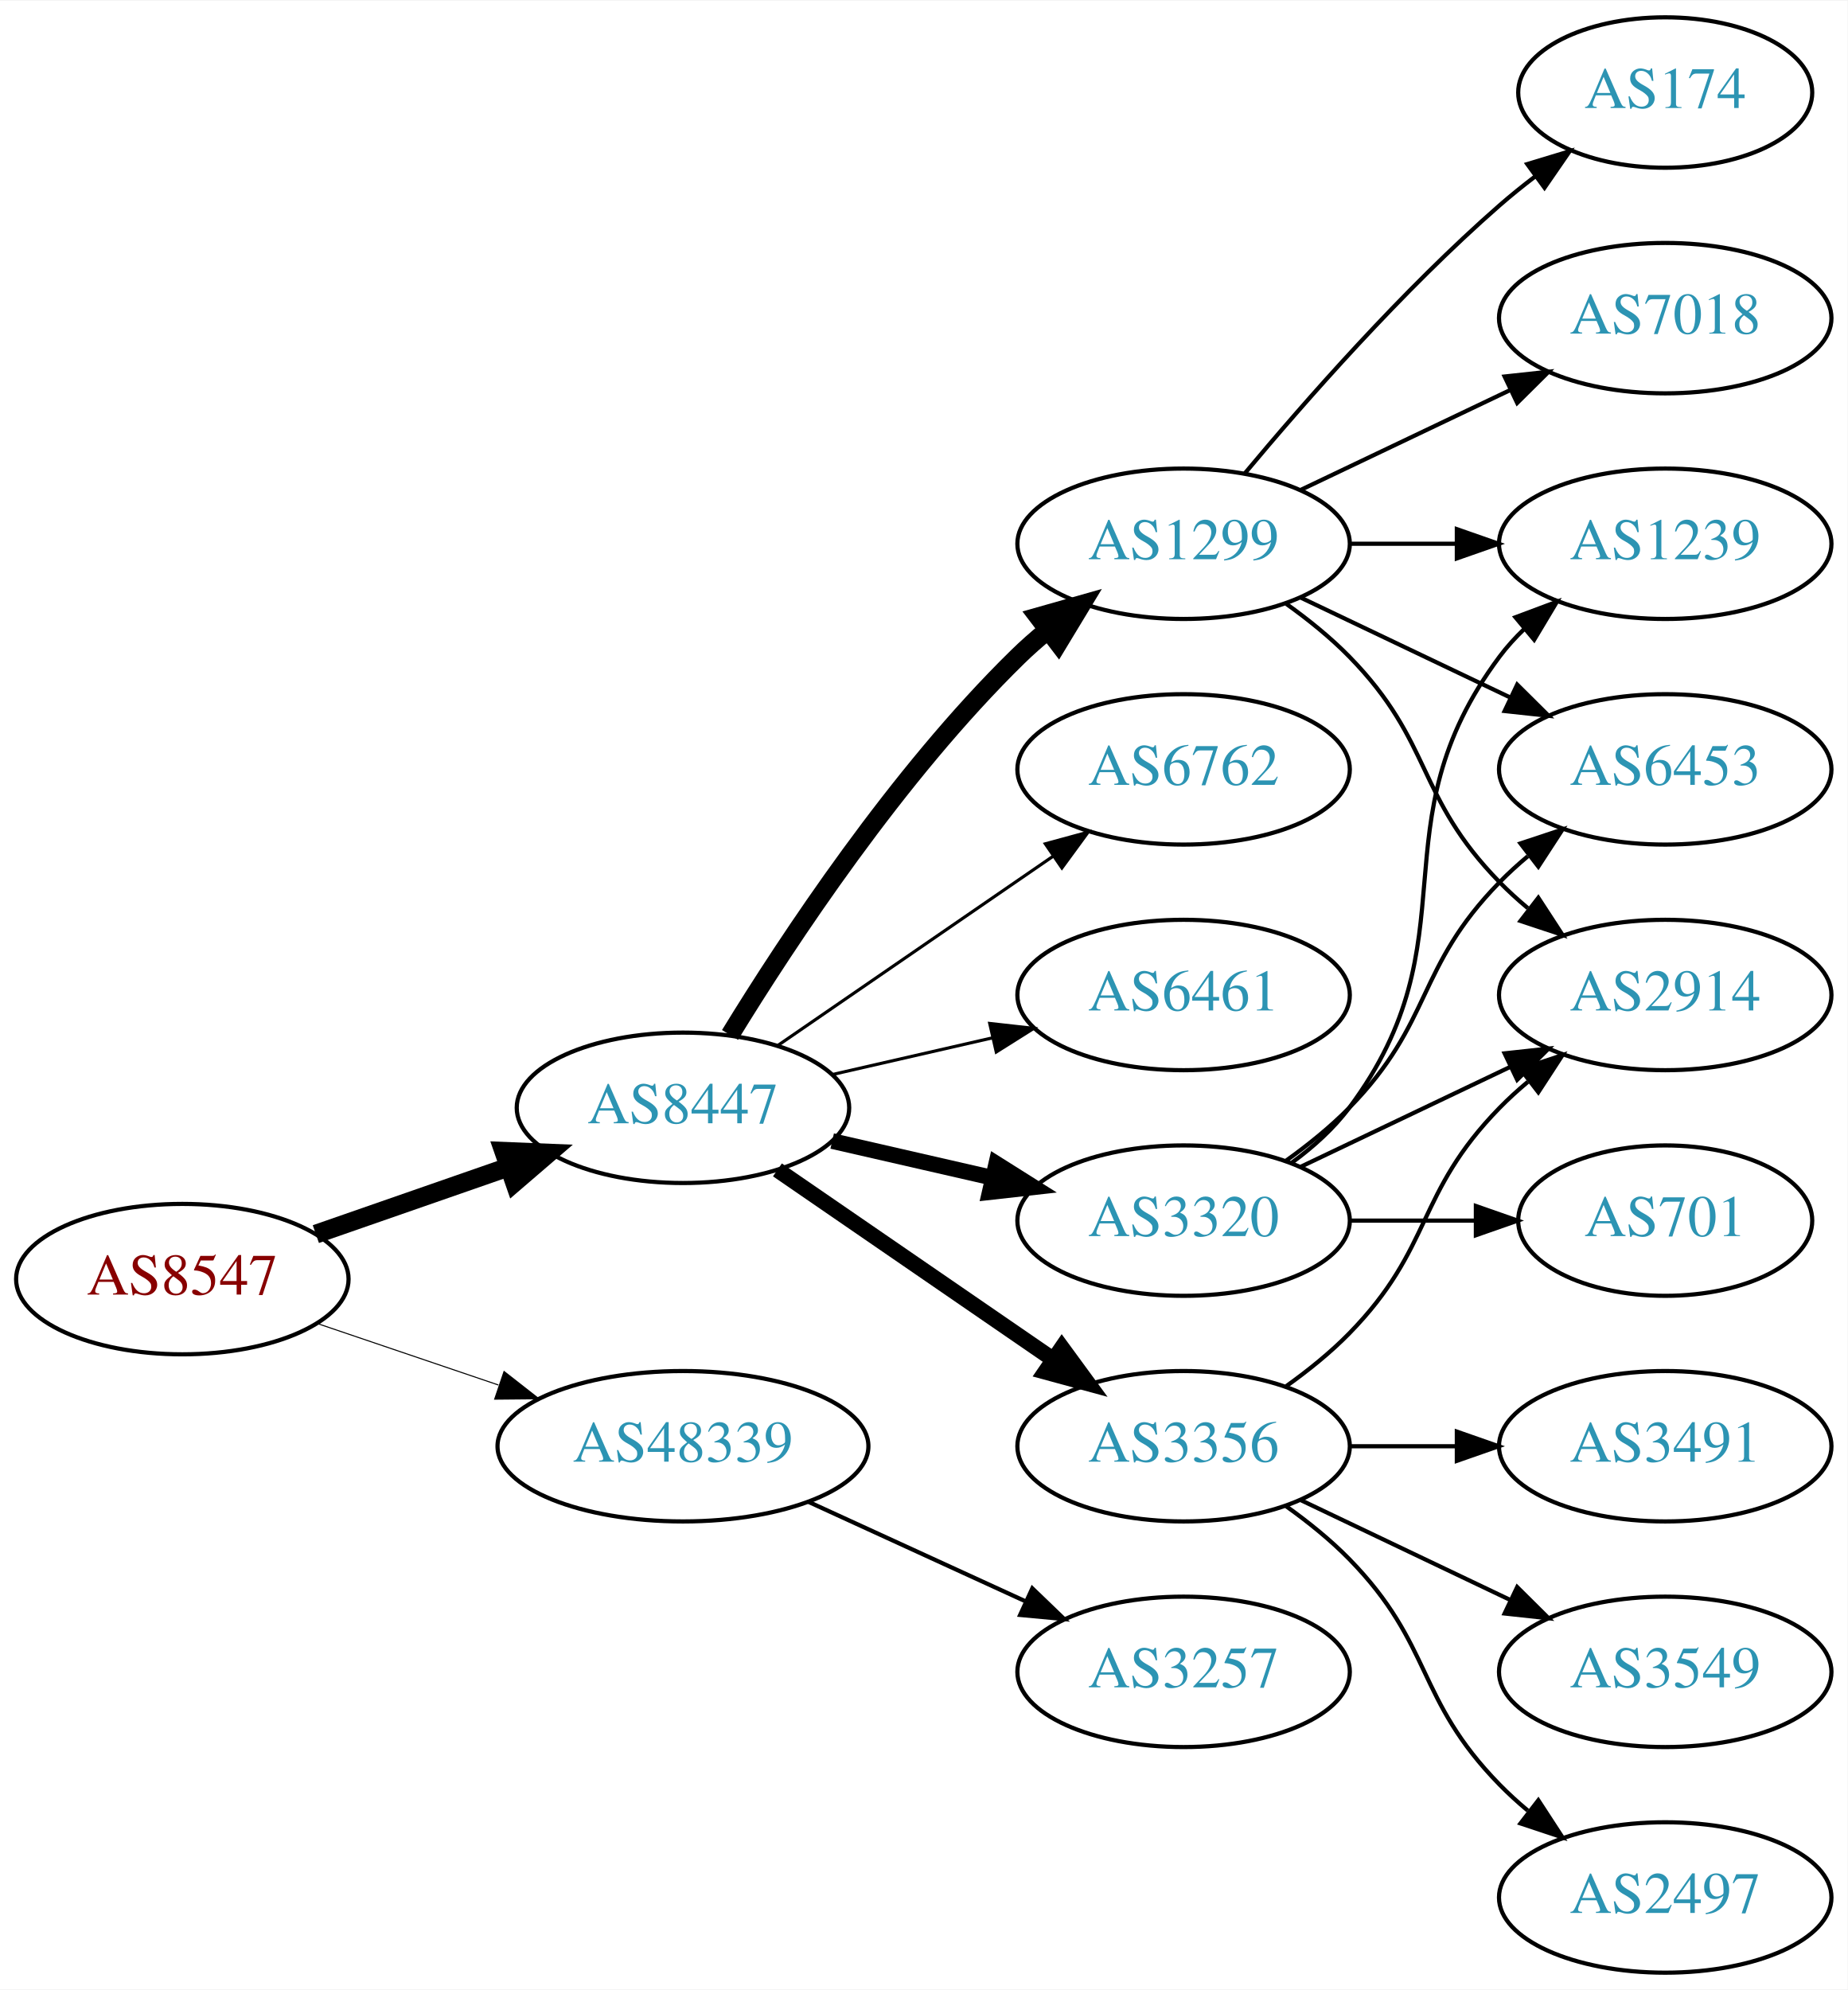
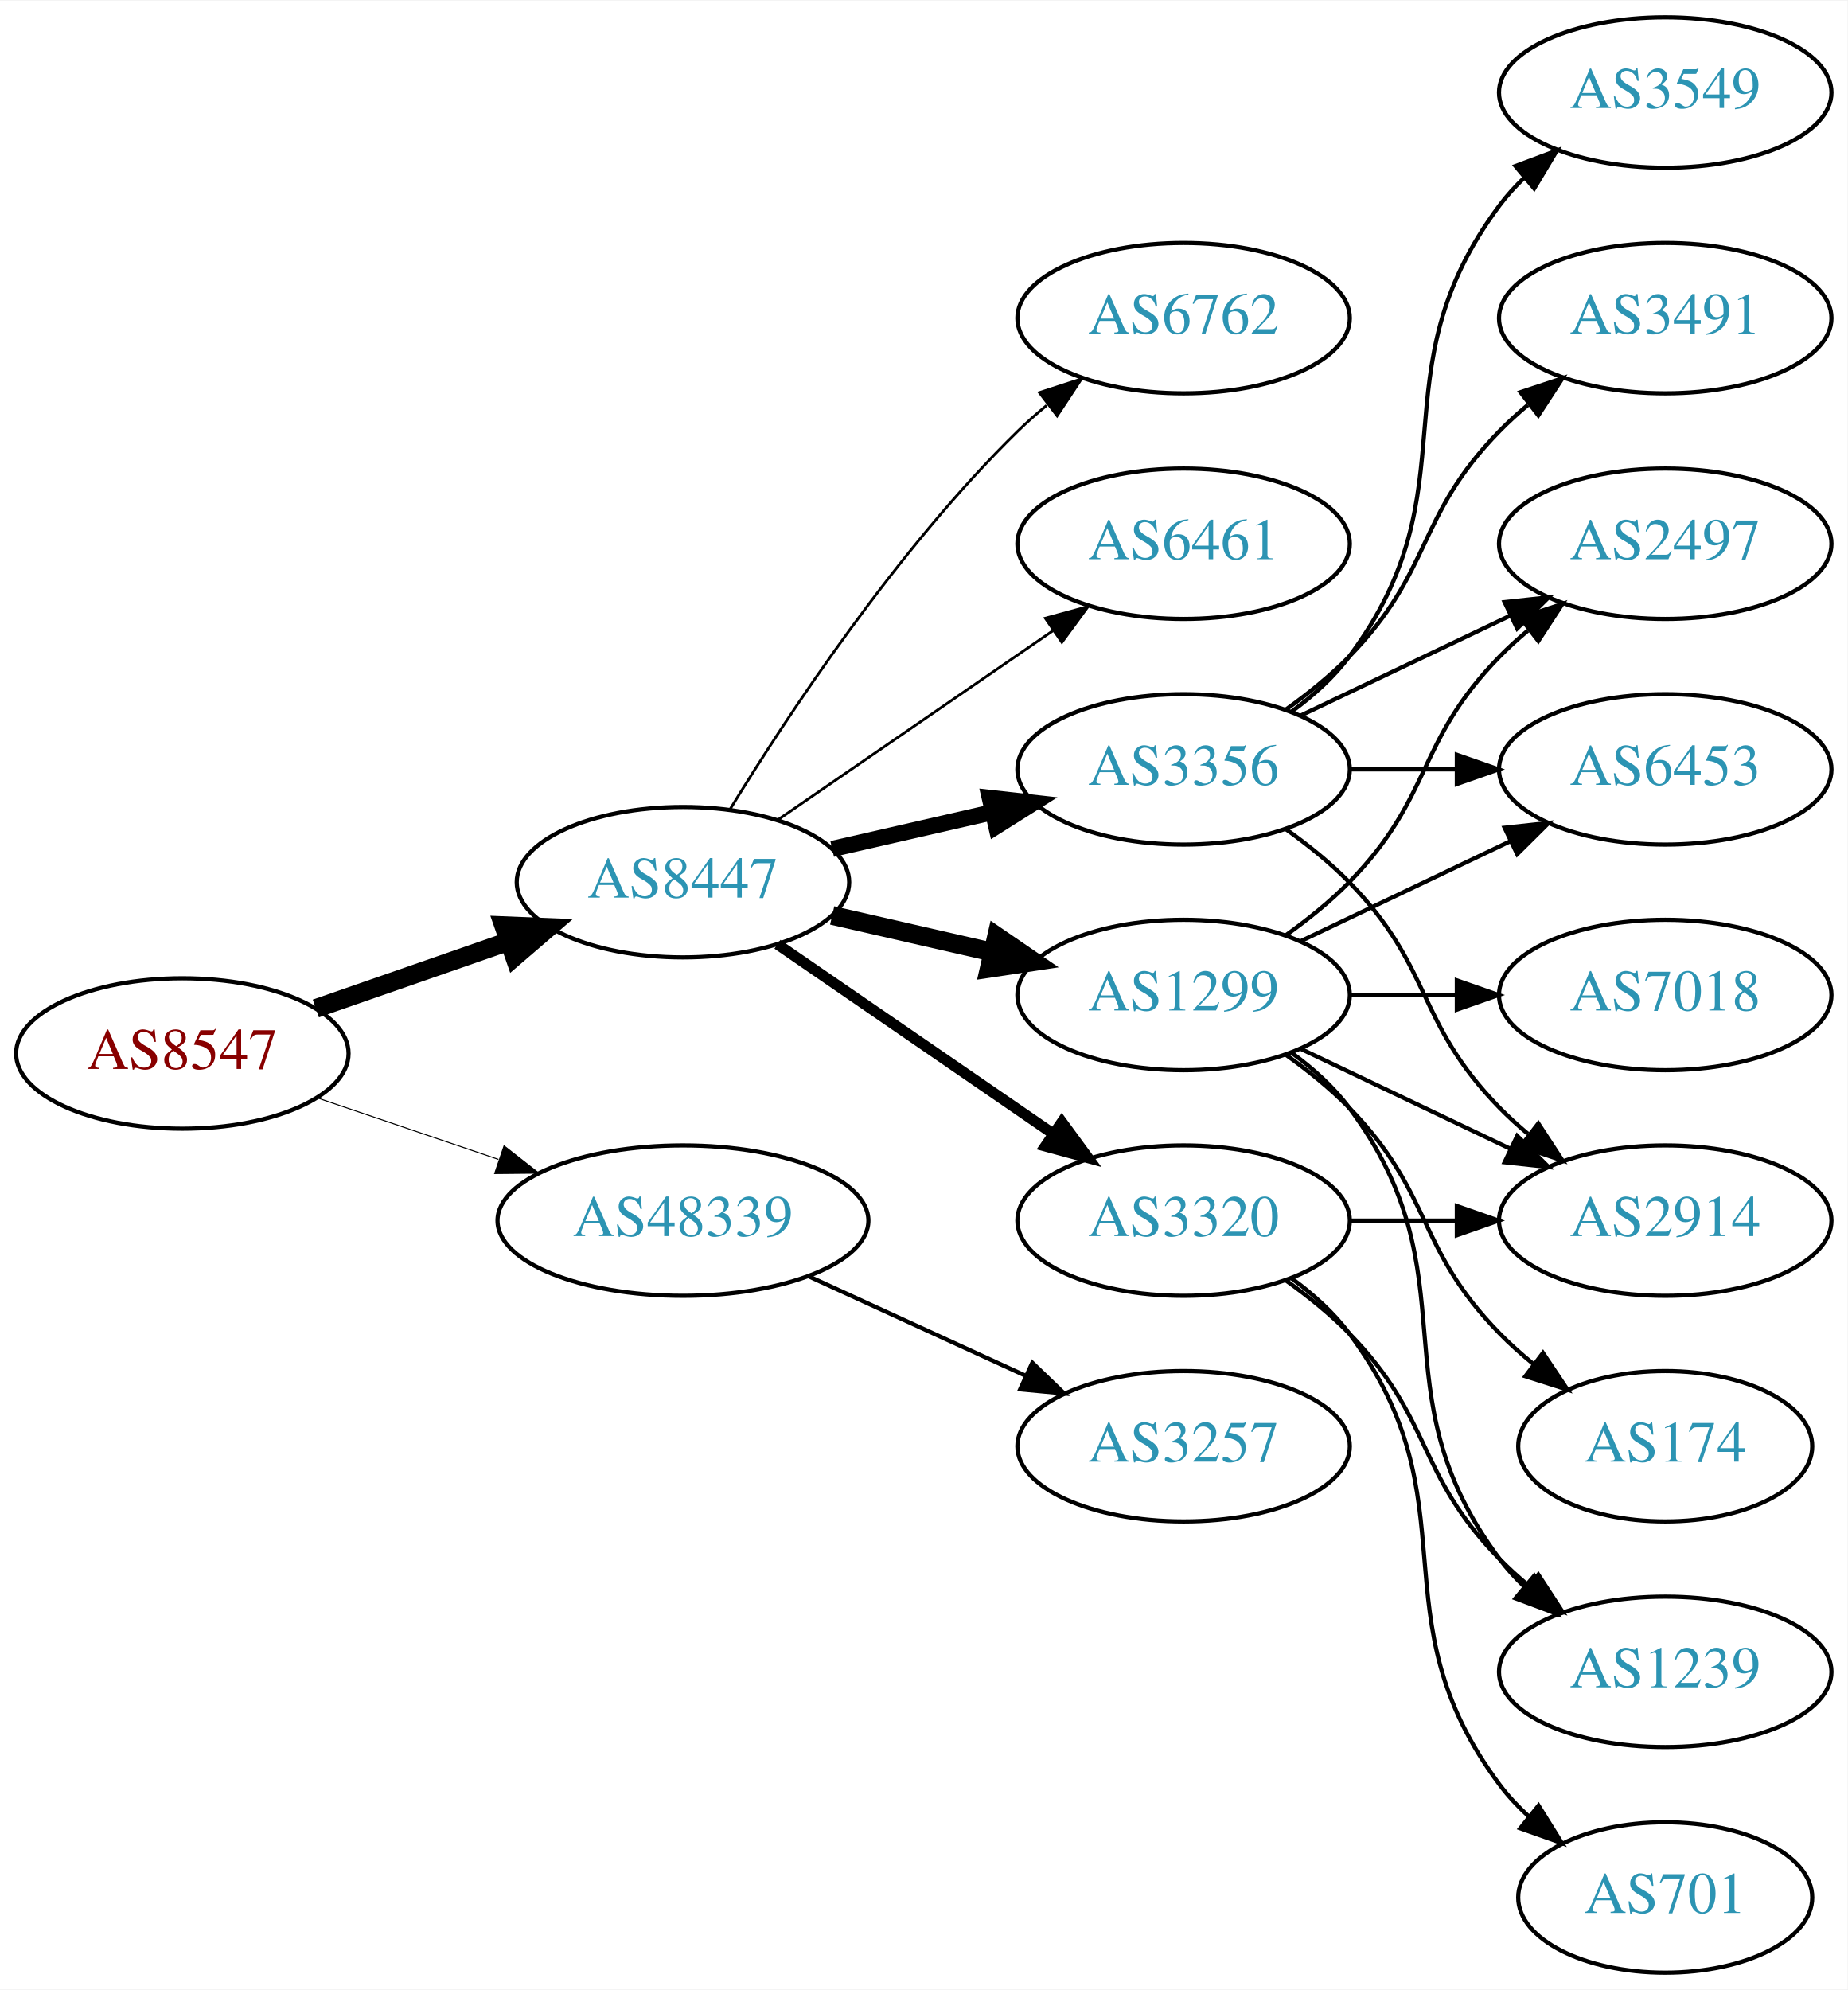
<svg xmlns="http://www.w3.org/2000/svg" xmlns:xlink="http://www.w3.org/1999/xlink" width="442pt" height="476pt" viewBox="0.00 0.00 442.27 476.00">
  <g id="graph0" class="graph" transform="scale(1 1) rotate(0) translate(4 472)">
    <polygon fill="white" stroke="none" points="-4,4 -4,-472 438.271,-472 438.271,4 -4,4" />
    <g id="node1" class="node">
      <g id="a_node1">
        <a xlink:href="/asn/8547" xlink:title="AS8547 ~ Styria IT Solutions GmbH &amp; Co KG [AT]">
-           <ellipse fill="#ffffff" stroke="black" cx="39.647" cy="-166" rx="39.794" ry="18" />
-           <text text-anchor="middle" x="39.647" y="-162.3" font-family="Times,serif" font-size="14.00" fill="#880000">AS8547</text>
+           <ellipse fill="#ffffff" stroke="black" cx="39.647" cy="-220" rx="39.794" ry="18" />
+           <text text-anchor="middle" x="39.647" y="-216.3" font-family="Times,serif" font-size="14.00" fill="#880000">AS8547</text>
        </a>
      </g>
    </g>
    <g id="node2" class="node">
      <g id="a_node2">
        <a xlink:href="/asn/8447" xlink:title="AS8447 ~ A1 Telekom Austria AG [AT]">
-           <ellipse fill="#ffffff" stroke="black" cx="159.489" cy="-207" rx="39.794" ry="18" />
-           <text text-anchor="middle" x="159.489" y="-203.3" font-family="Times,serif" font-size="14.00" fill="#2c94b3">AS8447</text>
+           <ellipse fill="#ffffff" stroke="black" cx="159.489" cy="-261" rx="39.794" ry="18" />
+           <text text-anchor="middle" x="159.489" y="-257.3" font-family="Times,serif" font-size="14.00" fill="#2c94b3">AS8447</text>
        </a>
      </g>
    </g>
    <g id="edge1" class="edge">
-       <path fill="none" stroke="black" stroke-width="4.5" d="M71.608,-176.772C85.705,-181.677 102.581,-187.548 117.695,-192.807" />
-       <polygon fill="black" stroke="black" stroke-width="4.5" points="116.586,-196.59 127.325,-196.157 119.174,-189.152 116.586,-196.59" />
+       <path fill="none" stroke="black" stroke-width="4.5" d="M71.608,-230.772C85.705,-235.677 102.581,-241.548 117.695,-246.807" />
+       <polygon fill="black" stroke="black" stroke-width="4.5" points="116.586,-250.59 127.325,-250.157 119.174,-243.152 116.586,-250.59" />
    </g>
    <g id="node3" class="node">
      <g id="a_node3">
        <a xlink:href="/asn/48339" xlink:title="AS48339 ~ Raiffeisen Rechenzentrum GmbH [AT]">
-           <ellipse fill="#ffffff" stroke="black" cx="159.489" cy="-126" rx="44.393" ry="18" />
-           <text text-anchor="middle" x="159.489" y="-122.3" font-family="Times,serif" font-size="14.00" fill="#2c94b3">AS48339</text>
+           <ellipse fill="#ffffff" stroke="black" cx="159.489" cy="-180" rx="44.393" ry="18" />
+           <text text-anchor="middle" x="159.489" y="-176.3" font-family="Times,serif" font-size="14.00" fill="#2c94b3">AS48339</text>
        </a>
      </g>
    </g>
    <g id="edge2" class="edge">
-       <path fill="none" stroke="black" stroke-width="0.25" d="M71.917,-155.386C85.213,-150.872 100.939,-145.535 115.315,-140.655" />
-       <polygon fill="black" stroke="black" stroke-width="0.25" points="116.661,-143.894 125.006,-137.365 114.411,-137.265 116.661,-143.894" />
+       <path fill="none" stroke="black" stroke-width="0.237" d="M71.917,-209.386C85.213,-204.872 100.939,-199.535 115.315,-194.655" />
+       <polygon fill="black" stroke="black" stroke-width="0.237" points="116.661,-197.894 125.006,-191.365 114.411,-191.265 116.661,-197.894" />
    </g>
    <g id="node4" class="node">
      <g id="a_node4">
-         <a xlink:href="/asn/1299" xlink:title="AS1299 ~ Telia Carrier [EU]">
-           <ellipse fill="#ffffff" stroke="black" cx="279.332" cy="-342" rx="39.794" ry="18" />
-           <text text-anchor="middle" x="279.332" y="-338.3" font-family="Times,serif" font-size="14.00" fill="#2c94b3">AS1299</text>
+         <a xlink:href="/asn/3356" xlink:title="AS3356 ~ Level 3 Parent, LLC [US]">
+           <ellipse fill="#ffffff" stroke="black" cx="279.332" cy="-288" rx="39.794" ry="18" />
+           <text text-anchor="middle" x="279.332" y="-284.3" font-family="Times,serif" font-size="14.00" fill="#2c94b3">AS3356</text>
        </a>
      </g>
    </g>
    <g id="edge3" class="edge">
-       <path fill="none" stroke="black" stroke-width="4.5" d="M170.755,-224.44C184.563,-246.991 210.752,-286.722 239.685,-315 241.825,-317.092 244.142,-319.137 246.542,-321.106" />
-       <polygon fill="black" stroke="black" stroke-width="4.5" points="244.544,-324.533 254.884,-327.464 249.318,-318.27 244.544,-324.533" />
+       <path fill="none" stroke="black" stroke-width="3.857" d="M195.208,-268.955C207.208,-271.704 220.829,-274.825 233.522,-277.733" />
+       <polygon fill="black" stroke="black" stroke-width="3.857" points="232.924,-281.187 243.453,-280.009 234.488,-274.364 232.924,-281.187" />
    </g>
    <g id="node5" class="node">
      <g id="a_node5">
-         <a xlink:href="/asn/3356" xlink:title="AS3356 ~ Level 3 Parent, LLC [US]">
-           <ellipse fill="#ffffff" stroke="black" cx="279.332" cy="-126" rx="39.794" ry="18" />
-           <text text-anchor="middle" x="279.332" y="-122.3" font-family="Times,serif" font-size="14.00" fill="#2c94b3">AS3356</text>
-         </a>
-       </g>
-     </g>
-     <g id="edge4" class="edge">
-       <path fill="none" stroke="black" stroke-width="3.75" d="M182.103,-192.143C200.592,-179.435 227.405,-161.005 248.035,-146.825" />
-       <polygon fill="black" stroke="black" stroke-width="3.75" points="250.197,-149.586 256.455,-141.037 246.232,-143.817 250.197,-149.586" />
-     </g>
-     <g id="node6" class="node">
-       <g id="a_node6">
-         <a xlink:href="/asn/6762" xlink:title="AS6762 ~ TELECOM ITALIA SPARKLE S.p.A. [IT]">
-           <ellipse fill="#ffffff" stroke="black" cx="279.332" cy="-288" rx="39.794" ry="18" />
-           <text text-anchor="middle" x="279.332" y="-284.3" font-family="Times,serif" font-size="14.00" fill="#2c94b3">AS6762</text>
-         </a>
-       </g>
-     </g>
-     <g id="edge5" class="edge">
-       <path fill="none" stroke="black" stroke-width="0.75" d="M182.103,-221.857C200.592,-234.565 227.405,-252.995 248.035,-267.175" />
-       <polygon fill="black" stroke="black" stroke-width="0.75" points="246.232,-270.183 256.455,-272.963 250.197,-264.414 246.232,-270.183" />
-     </g>
-     <g id="node7" class="node">
-       <g id="a_node7">
        <a xlink:href="/asn/3320" xlink:title="AS3320 ~ DTAG [DE]">
          <ellipse fill="#ffffff" stroke="black" cx="279.332" cy="-180" rx="39.794" ry="18" />
          <text text-anchor="middle" x="279.332" y="-176.3" font-family="Times,serif" font-size="14.00" fill="#2c94b3">AS3320</text>
        </a>
      </g>
    </g>
+     <g id="edge4" class="edge">
+       <path fill="none" stroke="black" stroke-width="2.571" d="M182.103,-246.143C200.592,-233.435 227.405,-215.005 248.035,-200.825" />
+       <polygon fill="black" stroke="black" stroke-width="2.571" points="250.197,-203.586 256.455,-195.037 246.232,-197.817 250.197,-203.586" />
+     </g>
+     <g id="node6" class="node">
+       <g id="a_node6">
+         <a xlink:href="/asn/1299" xlink:title="AS1299 ~ Telia Carrier [EU]">
+           <ellipse fill="#ffffff" stroke="black" cx="279.332" cy="-234" rx="39.794" ry="18" />
+           <text text-anchor="middle" x="279.332" y="-230.3" font-family="Times,serif" font-size="14.00" fill="#2c94b3">AS1299</text>
+         </a>
+       </g>
+     </g>
+     <g id="edge5" class="edge">
+       <path fill="none" stroke="black" stroke-width="4.5" d="M195.208,-253.045C207.208,-250.296 220.829,-247.175 233.522,-244.267" />
+       <polygon fill="black" stroke="black" stroke-width="4.5" points="234.585,-248.063 243.453,-241.991 232.826,-240.387 234.585,-248.063" />
+     </g>
+     <g id="node7" class="node">
+       <g id="a_node7">
+         <a xlink:href="/asn/6762" xlink:title="AS6762 ~ TELECOM ITALIA SPARKLE S.p.A. [IT]">
+           <ellipse fill="#ffffff" stroke="black" cx="279.332" cy="-396" rx="39.794" ry="18" />
+           <text text-anchor="middle" x="279.332" y="-392.3" font-family="Times,serif" font-size="14.00" fill="#2c94b3">AS6762</text>
+         </a>
+       </g>
+     </g>
    <g id="edge6" class="edge">
-       <path fill="none" stroke="black" stroke-width="3.75" d="M195.208,-199.045C207.208,-196.296 220.829,-193.175 233.522,-190.267" />
-       <polygon fill="black" stroke="black" stroke-width="3.75" points="234.488,-193.636 243.453,-187.991 232.924,-186.813 234.488,-193.636" />
+       <path fill="none" stroke="black" stroke-width="0.643" d="M170.755,-278.44C184.563,-300.991 210.752,-340.722 239.685,-369 241.825,-371.092 244.142,-373.137 246.542,-375.106" />
+       <polygon fill="black" stroke="black" stroke-width="0.643" points="244.809,-378.185 254.884,-381.464 249.053,-372.618 244.809,-378.185" />
    </g>
    <g id="node8" class="node">
      <g id="a_node8">
        <a xlink:href="/asn/6461" xlink:title="AS6461 ~ Zayo Bandwidth [US]">
-           <ellipse fill="#ffffff" stroke="black" cx="279.332" cy="-234" rx="39.794" ry="18" />
-           <text text-anchor="middle" x="279.332" y="-230.3" font-family="Times,serif" font-size="14.00" fill="#2c94b3">AS6461</text>
+           <ellipse fill="#ffffff" stroke="black" cx="279.332" cy="-342" rx="39.794" ry="18" />
+           <text text-anchor="middle" x="279.332" y="-338.3" font-family="Times,serif" font-size="14.00" fill="#2c94b3">AS6461</text>
        </a>
      </g>
    </g>
    <g id="edge7" class="edge">
-       <path fill="none" stroke="black" stroke-width="0.75" d="M195.208,-214.955C207.208,-217.704 220.829,-220.825 233.522,-223.733" />
-       <polygon fill="black" stroke="black" stroke-width="0.75" points="232.924,-227.187 243.453,-226.009 234.488,-220.364 232.924,-227.187" />
+       <path fill="none" stroke="black" stroke-width="0.643" d="M182.103,-275.857C200.592,-288.565 227.405,-306.995 248.035,-321.175" />
+       <polygon fill="black" stroke="black" stroke-width="0.643" points="246.232,-324.183 256.455,-326.963 250.197,-318.414 246.232,-324.183" />
    </g>
    <g id="node18" class="node">
      <g id="a_node18">
        <a xlink:href="/asn/3257" xlink:title="AS3257 ~ GTT [DE]">
-           <ellipse fill="#ffffff" stroke="black" cx="279.332" cy="-72" rx="39.794" ry="18" />
-           <text text-anchor="middle" x="279.332" y="-68.3" font-family="Times,serif" font-size="14.00" fill="#2c94b3">AS3257</text>
-         </a>
-       </g>
-     </g>
-     <g id="edge21" class="edge">
-       <path fill="none" stroke="black" d="M189.619,-112.652C205.23,-105.498 224.628,-96.609 241.3,-88.969" />
-       <polygon fill="black" stroke="black" points="243.119,-91.986 250.752,-84.638 240.203,-85.622 243.119,-91.986" />
+           <ellipse fill="#ffffff" stroke="black" cx="279.332" cy="-126" rx="39.794" ry="18" />
+           <text text-anchor="middle" x="279.332" y="-122.3" font-family="Times,serif" font-size="14.00" fill="#2c94b3">AS3257</text>
+         </a>
+       </g>
+     </g>
+     <g id="edge22" class="edge">
+       <path fill="none" stroke="black" d="M189.619,-166.652C205.23,-159.498 224.628,-150.609 241.3,-142.97" />
+       <polygon fill="black" stroke="black" points="243.119,-145.986 250.752,-138.638 240.203,-139.622 243.119,-145.986" />
    </g>
    <g id="node9" class="node">
      <g id="a_node9">
+         <a xlink:href="/asn/2497" xlink:title="AS2497 ~ Internet Initiative Japan Inc. [JP]">
+           <ellipse fill="#ffffff" stroke="black" cx="394.625" cy="-342" rx="39.794" ry="18" />
+           <text text-anchor="middle" x="394.625" y="-338.3" font-family="Times,serif" font-size="14.00" fill="#2c94b3">AS2497</text>
+         </a>
+       </g>
+     </g>
+     <g id="edge8" class="edge">
+       <path fill="none" stroke="black" d="M307.468,-300.934C322.462,-308.081 341.283,-317.052 357.506,-324.785" />
+       <polygon fill="black" stroke="black" points="356.177,-328.028 366.71,-329.171 359.188,-321.709 356.177,-328.028" />
+     </g>
+     <g id="node10" class="node">
+       <g id="a_node10">
        <a xlink:href="/asn/6453" xlink:title="AS6453 ~ TATA COMMUNICATIONS (AMERICA) INC [US]">
          <ellipse fill="#ffffff" stroke="black" cx="394.625" cy="-288" rx="39.794" ry="18" />
          <text text-anchor="middle" x="394.625" y="-284.3" font-family="Times,serif" font-size="14.00" fill="#2c94b3">AS6453</text>
        </a>
      </g>
    </g>
-     <g id="edge8" class="edge">
-       <path fill="none" stroke="black" d="M307.468,-329.066C322.462,-321.919 341.283,-312.948 357.506,-305.215" />
-       <polygon fill="black" stroke="black" points="359.188,-308.291 366.71,-300.829 356.177,-301.972 359.188,-308.291" />
-     </g>
-     <g id="node10" class="node">
-       <g id="a_node10">
-         <a xlink:href="/asn/2914" xlink:title="AS2914 ~ NTT America, Inc. [US]">
-           <ellipse fill="#ffffff" stroke="black" cx="394.625" cy="-234" rx="39.794" ry="18" />
-           <text text-anchor="middle" x="394.625" y="-230.3" font-family="Times,serif" font-size="14.00" fill="#2c94b3">AS2914</text>
-         </a>
-       </g>
-     </g>
    <g id="edge9" class="edge">
-       <path fill="none" stroke="black" d="M303.926,-327.611C309.182,-323.852 314.513,-319.563 318.978,-315 339.151,-294.383 334.806,-281.617 354.978,-261 357.071,-258.861 359.354,-256.782 361.731,-254.79" />
-       <polygon fill="black" stroke="black" points="364.249,-257.268 370.031,-248.389 359.974,-251.725 364.249,-257.268" />
+       <path fill="none" stroke="black" d="M319.004,-288C327.207,-288 335.971,-288 344.503,-288" />
+       <polygon fill="black" stroke="black" points="344.742,-291.5 354.742,-288 344.742,-284.5 344.742,-291.5" />
    </g>
    <g id="node11" class="node">
      <g id="a_node11">
-         <a xlink:href="/asn/1239" xlink:title="AS1239 ~ Sprint [US]">
-           <ellipse fill="#ffffff" stroke="black" cx="394.625" cy="-342" rx="39.794" ry="18" />
-           <text text-anchor="middle" x="394.625" y="-338.3" font-family="Times,serif" font-size="14.00" fill="#2c94b3">AS1239</text>
+         <a xlink:href="/asn/2914" xlink:title="AS2914 ~ NTT America, Inc. [US]">
+           <ellipse fill="#ffffff" stroke="black" cx="394.625" cy="-180" rx="39.794" ry="18" />
+           <text text-anchor="middle" x="394.625" y="-176.3" font-family="Times,serif" font-size="14.00" fill="#2c94b3">AS2914</text>
        </a>
      </g>
    </g>
    <g id="edge10" class="edge">
-       <path fill="none" stroke="black" d="M319.004,-342C327.207,-342 335.971,-342 344.503,-342" />
-       <polygon fill="black" stroke="black" points="344.742,-345.5 354.742,-342 344.742,-338.5 344.742,-345.5" />
+       <path fill="none" stroke="black" d="M303.926,-273.611C309.182,-269.852 314.513,-265.563 318.978,-261 339.151,-240.383 334.806,-227.617 354.978,-207 357.071,-204.861 359.354,-202.782 361.731,-200.79" />
+       <polygon fill="black" stroke="black" points="364.249,-203.268 370.031,-194.389 359.974,-197.725 364.249,-203.268" />
    </g>
    <g id="node12" class="node">
      <g id="a_node12">
-         <a xlink:href="/asn/7018" xlink:title="AS7018 ~ AT&amp;T Services, Inc. [US]">
-           <ellipse fill="#ffffff" stroke="black" cx="394.625" cy="-396" rx="39.794" ry="18" />
-           <text text-anchor="middle" x="394.625" y="-392.3" font-family="Times,serif" font-size="14.00" fill="#2c94b3">AS7018</text>
+         <a xlink:href="/asn/3549" xlink:title="AS3549 ~ Level 3 Parent, LLC [US]">
+           <ellipse fill="#ffffff" stroke="black" cx="394.625" cy="-450" rx="39.794" ry="18" />
+           <text text-anchor="middle" x="394.625" y="-446.3" font-family="Times,serif" font-size="14.00" fill="#2c94b3">AS3549</text>
        </a>
      </g>
    </g>
    <g id="edge11" class="edge">
-       <path fill="none" stroke="black" d="M307.468,-354.934C322.462,-362.081 341.283,-371.052 357.506,-378.785" />
-       <polygon fill="black" stroke="black" points="356.177,-382.028 366.71,-383.171 359.188,-375.709 356.177,-382.028" />
+       <path fill="none" stroke="black" d="M305.262,-301.882C310.338,-305.611 315.256,-310.016 318.978,-315 349.249,-355.542 324.707,-382.458 354.978,-423 356.723,-425.336 358.73,-427.545 360.893,-429.617" />
+       <polygon fill="black" stroke="black" points="358.771,-432.405 368.694,-436.118 363.253,-427.027 358.771,-432.405" />
    </g>
    <g id="node13" class="node">
      <g id="a_node13">
-         <a xlink:href="/asn/174" xlink:title="AS174 ~ Cogent Communications [US]">
-           <ellipse fill="#ffffff" stroke="black" cx="394.625" cy="-450" rx="35.194" ry="18" />
-           <text text-anchor="middle" x="394.625" y="-446.3" font-family="Times,serif" font-size="14.00" fill="#2c94b3">AS174</text>
+         <a xlink:href="/asn/3491" xlink:title="AS3491 ~ PCCW Global, Inc. [US]">
+           <ellipse fill="#ffffff" stroke="black" cx="394.625" cy="-396" rx="39.794" ry="18" />
+           <text text-anchor="middle" x="394.625" y="-392.3" font-family="Times,serif" font-size="14.00" fill="#2c94b3">AS3491</text>
        </a>
      </g>
    </g>
    <g id="edge12" class="edge">
-       <path fill="none" stroke="black" d="M293.962,-358.817C308.244,-375.929 331.791,-402.745 354.978,-423 357.648,-425.332 360.521,-427.648 363.451,-429.886" />
-       <polygon fill="black" stroke="black" points="361.602,-432.87 371.742,-435.939 365.729,-427.216 361.602,-432.87" />
-     </g>
-     <g id="edge16" class="edge">
-       <path fill="none" stroke="black" d="M303.926,-140.389C309.182,-144.148 314.513,-148.437 318.978,-153 339.151,-173.617 334.806,-186.383 354.978,-207 357.071,-209.139 359.354,-211.218 361.731,-213.21" />
-       <polygon fill="black" stroke="black" points="359.974,-216.275 370.031,-219.611 364.249,-210.732 359.974,-216.275" />
+       <path fill="none" stroke="black" d="M303.926,-302.389C309.182,-306.148 314.513,-310.437 318.978,-315 339.151,-335.617 334.806,-348.383 354.978,-369 357.071,-371.139 359.354,-373.218 361.731,-375.21" />
+       <polygon fill="black" stroke="black" points="359.974,-378.275 370.031,-381.611 364.249,-372.732 359.974,-378.275" />
+     </g>
+     <g id="edge13" class="edge">
+       <path fill="none" stroke="black" d="M319.004,-180C327.207,-180 335.971,-180 344.503,-180" />
+       <polygon fill="black" stroke="black" points="344.742,-183.5 354.742,-180 344.742,-176.5 344.742,-183.5" />
    </g>
    <g id="node14" class="node">
      <g id="a_node14">
-         <a xlink:href="/asn/3491" xlink:title="AS3491 ~ PCCW Global, Inc. [US]">
-           <ellipse fill="#ffffff" stroke="black" cx="394.625" cy="-126" rx="39.794" ry="18" />
-           <text text-anchor="middle" x="394.625" y="-122.3" font-family="Times,serif" font-size="14.00" fill="#2c94b3">AS3491</text>
-         </a>
-       </g>
-     </g>
-     <g id="edge13" class="edge">
-       <path fill="none" stroke="black" d="M319.004,-126C327.207,-126 335.971,-126 344.503,-126" />
-       <polygon fill="black" stroke="black" points="344.742,-129.5 354.742,-126 344.742,-122.5 344.742,-129.5" />
+         <a xlink:href="/asn/1239" xlink:title="AS1239 ~ Sprint [US]">
+           <ellipse fill="#ffffff" stroke="black" cx="394.625" cy="-72" rx="39.794" ry="18" />
+           <text text-anchor="middle" x="394.625" y="-68.3" font-family="Times,serif" font-size="14.00" fill="#2c94b3">AS1239</text>
+         </a>
+       </g>
+     </g>
+     <g id="edge14" class="edge">
+       <path fill="none" stroke="black" d="M303.926,-165.611C309.182,-161.852 314.513,-157.563 318.978,-153 339.151,-132.383 334.806,-119.617 354.978,-99 357.071,-96.861 359.354,-94.782 361.731,-92.79" />
+       <polygon fill="black" stroke="black" points="364.249,-95.268 370.031,-86.389 359.974,-89.725 364.249,-95.268" />
    </g>
    <g id="node15" class="node">
      <g id="a_node15">
-         <a xlink:href="/asn/3549" xlink:title="AS3549 ~ Level 3 Parent, LLC [US]">
-           <ellipse fill="#ffffff" stroke="black" cx="394.625" cy="-72" rx="39.794" ry="18" />
-           <text text-anchor="middle" x="394.625" y="-68.3" font-family="Times,serif" font-size="14.00" fill="#2c94b3">AS3549</text>
-         </a>
-       </g>
-     </g>
-     <g id="edge14" class="edge">
-       <path fill="none" stroke="black" d="M307.468,-113.066C322.462,-105.919 341.283,-96.948 357.506,-89.215" />
-       <polygon fill="black" stroke="black" points="359.188,-92.291 366.71,-84.829 356.177,-85.972 359.188,-92.291" />
+         <a xlink:href="/asn/701" xlink:title="AS701 ~ UUNET [US]">
+           <ellipse fill="#ffffff" stroke="black" cx="394.625" cy="-18" rx="35.194" ry="18" />
+           <text text-anchor="middle" x="394.625" y="-14.3" font-family="Times,serif" font-size="14.00" fill="#2c94b3">AS701</text>
+         </a>
+       </g>
+     </g>
+     <g id="edge15" class="edge">
+       <path fill="none" stroke="black" d="M305.262,-166.118C310.338,-162.389 315.256,-157.984 318.978,-153 349.249,-112.458 324.707,-85.542 354.978,-45 356.986,-42.311 359.342,-39.791 361.883,-37.455" />
+       <polygon fill="black" stroke="black" points="364.297,-40.004 369.898,-31.011 359.912,-34.548 364.297,-40.004" />
+     </g>
+     <g id="edge18" class="edge">
+       <path fill="none" stroke="black" d="M303.926,-248.389C309.182,-252.148 314.513,-256.437 318.978,-261 339.151,-281.617 334.806,-294.383 354.978,-315 357.071,-317.139 359.354,-319.218 361.731,-321.21" />
+       <polygon fill="black" stroke="black" points="359.974,-324.275 370.031,-327.611 364.249,-318.732 359.974,-324.275" />
+     </g>
+     <g id="edge20" class="edge">
+       <path fill="none" stroke="black" d="M307.468,-246.934C322.462,-254.081 341.283,-263.052 357.506,-270.785" />
+       <polygon fill="black" stroke="black" points="356.177,-274.028 366.71,-275.171 359.188,-267.709 356.177,-274.028" />
+     </g>
+     <g id="edge16" class="edge">
+       <path fill="none" stroke="black" d="M307.468,-221.066C322.462,-213.919 341.283,-204.948 357.506,-197.215" />
+       <polygon fill="black" stroke="black" points="359.188,-200.291 366.71,-192.829 356.177,-193.972 359.188,-200.291" />
+     </g>
+     <g id="edge19" class="edge">
+       <path fill="none" stroke="black" d="M305.262,-220.118C310.338,-216.389 315.256,-211.984 318.978,-207 349.249,-166.458 324.707,-139.542 354.978,-99 356.723,-96.664 358.73,-94.455 360.893,-92.383" />
+       <polygon fill="black" stroke="black" points="363.253,-94.973 368.694,-85.882 358.771,-89.595 363.253,-94.973" />
    </g>
    <g id="node16" class="node">
      <g id="a_node16">
-         <a xlink:href="/asn/2497" xlink:title="AS2497 ~ Internet Initiative Japan Inc. [JP]">
-           <ellipse fill="#ffffff" stroke="black" cx="394.625" cy="-18" rx="39.794" ry="18" />
-           <text text-anchor="middle" x="394.625" y="-14.3" font-family="Times,serif" font-size="14.00" fill="#2c94b3">AS2497</text>
-         </a>
-       </g>
-     </g>
-     <g id="edge15" class="edge">
-       <path fill="none" stroke="black" d="M303.926,-111.611C309.182,-107.852 314.513,-103.563 318.978,-99 339.151,-78.383 334.806,-65.617 354.978,-45 357.071,-42.861 359.354,-40.782 361.731,-38.79" />
-       <polygon fill="black" stroke="black" points="364.249,-41.268 370.031,-32.389 359.974,-35.725 364.249,-41.268" />
+         <a xlink:href="/asn/7018" xlink:title="AS7018 ~ AT&amp;T Services, Inc. [US]">
+           <ellipse fill="#ffffff" stroke="black" cx="394.625" cy="-234" rx="39.794" ry="18" />
+           <text text-anchor="middle" x="394.625" y="-230.3" font-family="Times,serif" font-size="14.00" fill="#2c94b3">AS7018</text>
+         </a>
+       </g>
    </g>
    <g id="edge17" class="edge">
-       <path fill="none" stroke="black" d="M303.926,-194.389C309.182,-198.148 314.513,-202.437 318.978,-207 339.151,-227.617 334.806,-240.383 354.978,-261 357.071,-263.139 359.354,-265.218 361.731,-267.21" />
-       <polygon fill="black" stroke="black" points="359.974,-270.275 370.031,-273.611 364.249,-264.732 359.974,-270.275" />
-     </g>
-     <g id="edge19" class="edge">
-       <path fill="none" stroke="black" d="M307.468,-192.934C322.462,-200.081 341.283,-209.052 357.506,-216.785" />
-       <polygon fill="black" stroke="black" points="356.177,-220.028 366.71,-221.171 359.188,-213.709 356.177,-220.028" />
-     </g>
-     <g id="edge20" class="edge">
-       <path fill="none" stroke="black" d="M305.262,-193.882C310.338,-197.611 315.256,-202.016 318.978,-207 349.249,-247.542 324.707,-274.458 354.978,-315 356.723,-317.336 358.73,-319.545 360.893,-321.617" />
-       <polygon fill="black" stroke="black" points="358.771,-324.405 368.694,-328.118 363.253,-319.027 358.771,-324.405" />
+       <path fill="none" stroke="black" d="M319.004,-234C327.207,-234 335.971,-234 344.503,-234" />
+       <polygon fill="black" stroke="black" points="344.742,-237.5 354.742,-234 344.742,-230.5 344.742,-237.5" />
    </g>
    <g id="node17" class="node">
      <g id="a_node17">
-         <a xlink:href="/asn/701" xlink:title="AS701 ~ UUNET [US]">
-           <ellipse fill="#ffffff" stroke="black" cx="394.625" cy="-180" rx="35.194" ry="18" />
-           <text text-anchor="middle" x="394.625" y="-176.3" font-family="Times,serif" font-size="14.00" fill="#2c94b3">AS701</text>
-         </a>
-       </g>
-     </g>
-     <g id="edge18" class="edge">
-       <path fill="none" stroke="black" d="M319.004,-180C328.709,-180 339.2,-180 349.163,-180" />
-       <polygon fill="black" stroke="black" points="349.299,-183.5 359.299,-180 349.299,-176.5 349.299,-183.5" />
+         <a xlink:href="/asn/174" xlink:title="AS174 ~ Cogent Communications [US]">
+           <ellipse fill="#ffffff" stroke="black" cx="394.625" cy="-126" rx="35.194" ry="18" />
+           <text text-anchor="middle" x="394.625" y="-122.3" font-family="Times,serif" font-size="14.00" fill="#2c94b3">AS174</text>
+         </a>
+       </g>
+     </g>
+     <g id="edge21" class="edge">
+       <path fill="none" stroke="black" d="M303.926,-219.611C309.182,-215.852 314.513,-211.563 318.978,-207 339.151,-186.383 334.806,-173.617 354.978,-153 357.457,-150.466 360.204,-148.017 363.056,-145.696" />
+       <polygon fill="black" stroke="black" points="365.359,-148.343 371.242,-139.532 361.148,-142.752 365.359,-148.343" />
    </g>
  </g>
</svg>
